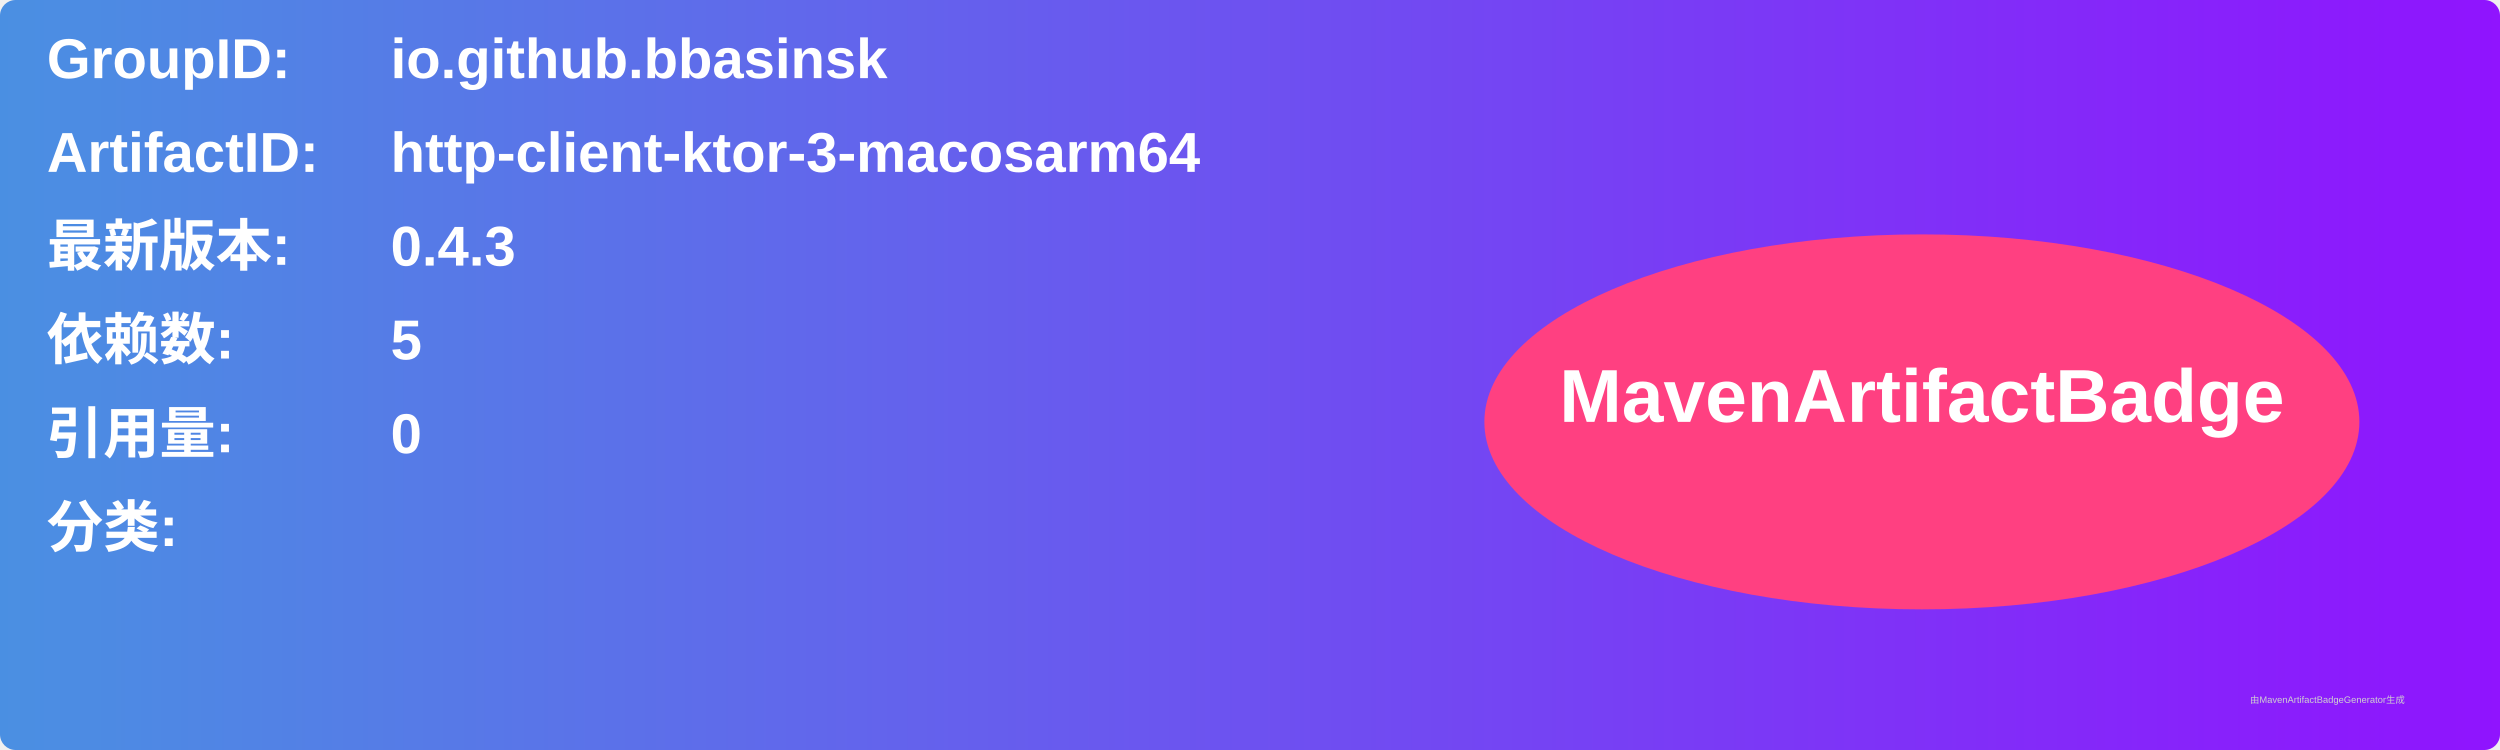
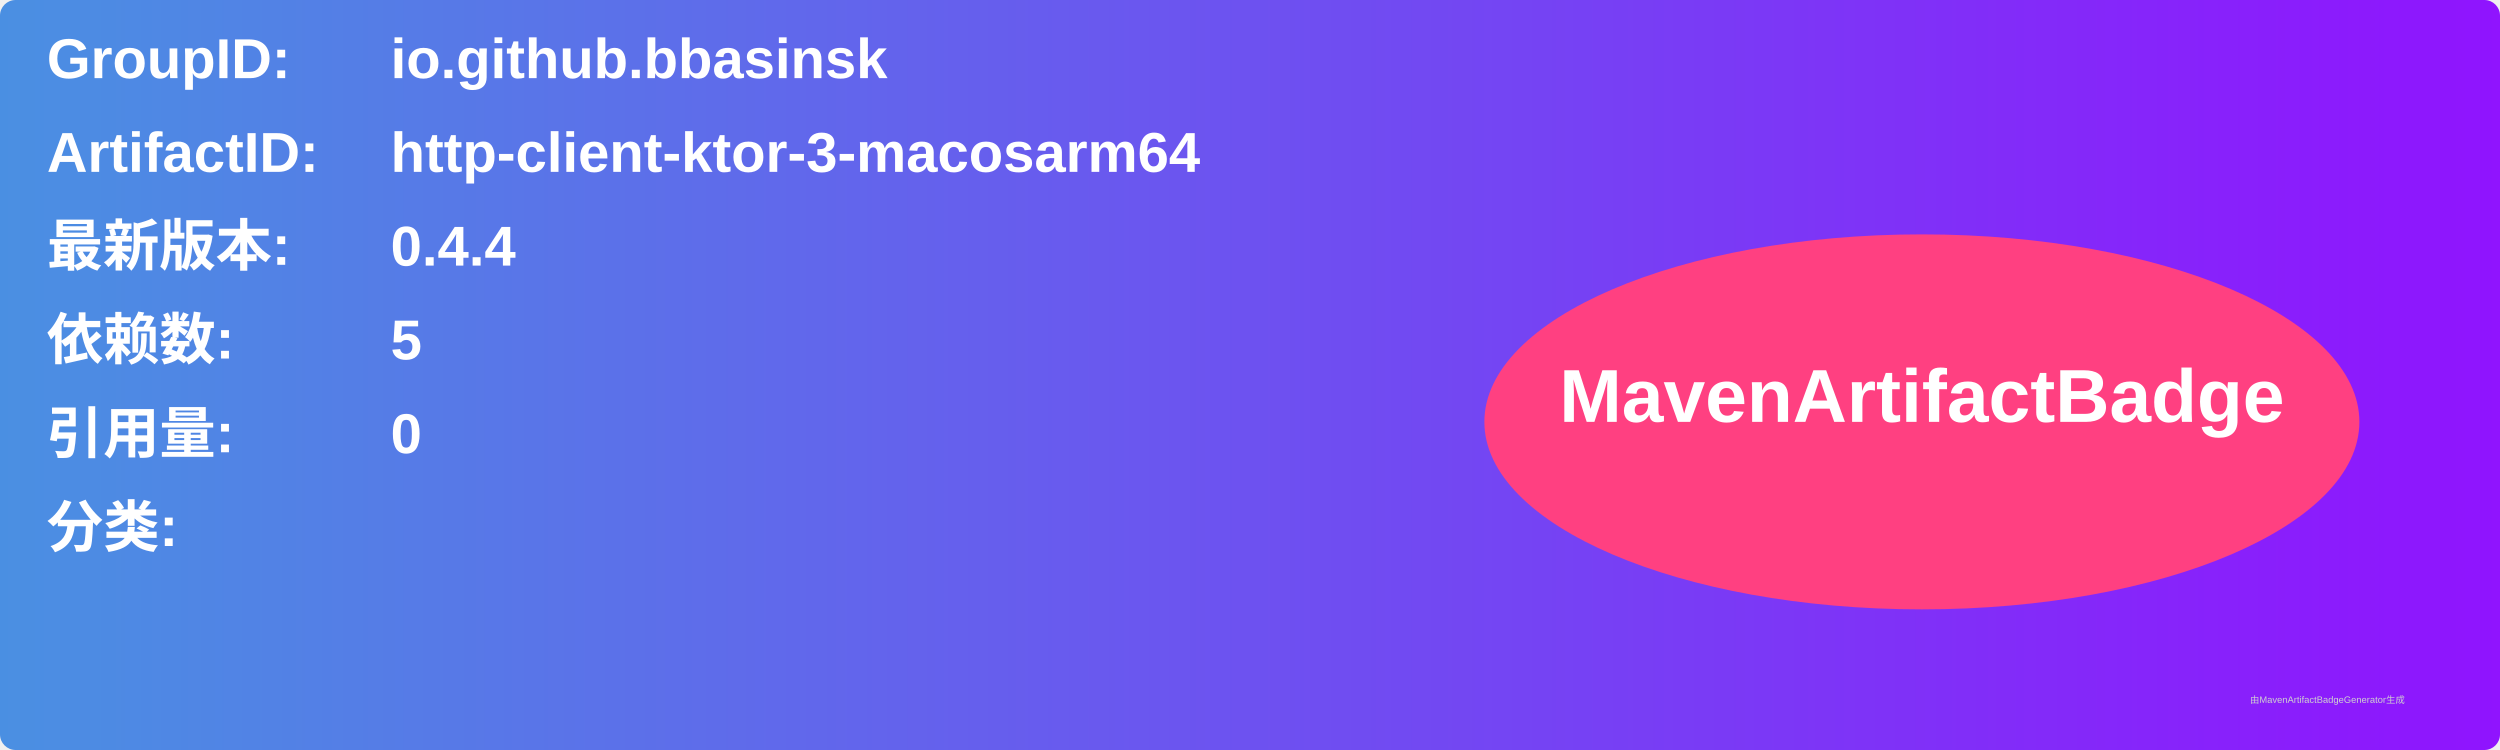
<svg xmlns="http://www.w3.org/2000/svg" width="800" height="240" viewBox="0 0 800 240">
  <linearGradient id="grad" x1="0%" y1="0%" x2="100%" y2="0%">
    <stop offset="0%" stop-color="#4a90e2" />
    <stop offset="100%" stop-color="#9013fe" />
  </linearGradient>
  <rect width="100%" height="100%" rx="5" ry="5" fill="url(#grad)" />
  <g transform="translate(15, 15)">
    <text x="0" y="10" font-family="Arial" font-size="18" fill="white" font-weight="bold" width="260">GroupID:</text>
    <text x="110" y="10" font-family="Arial" font-size="18" fill="white" font-weight="bold" width="460">io.github.bbasinsk</text>
    <text x="0" y="40" font-family="Arial" font-size="18" fill="white" font-weight="bold" width="260">ArtifactID:</text>
    <text x="110" y="40" font-family="Arial" font-size="18" fill="white" font-weight="bold" width="460">http-client-ktor-3-macosarm64</text>
    <text x="0" y="70" font-family="Arial" font-size="18" fill="white" font-weight="bold">最新版本:</text>
    <text x="110" y="70" font-family="Arial" font-size="18" fill="white" font-weight="bold">
-       <tspan font-weight="bold">0.4.3</tspan>
+       <tspan font-weight="bold">0.4.4</tspan>
    </text>
    <text x="0" y="100" font-family="Arial" font-size="18" fill="white" font-weight="bold">依赖数: </text>
    <text x="110" y="100" font-family="Arial" font-size="18" fill="white">
      <tspan font-weight="bold">5</tspan>
    </text>
    <text x="0" y="130" font-family="Arial" font-size="18" fill="white" font-weight="bold">引用量: </text>
    <text x="110" y="130" font-family="Arial" font-size="18" fill="white">
      <tspan font-weight="bold">0</tspan>
    </text>
    <text x="0" y="160" font-family="Arial" font-size="18" fill="white" font-weight="bold">分类:</text>
    <text x="10" y="190" font-family="Arial" font-size="10" fill="white">
      <tspan font-weight="bold" />
    </text>
    <ellipse cx="600" cy="120" rx="140" ry="60" fill="#ff4081" />
    <text x="600" y="120" text-anchor="middle" font-family="Arial" font-size="24" fill="white" font-weight="bold">MavenArtifactBadge</text>
  </g>
  <text x="720" y="225" font-family="Arial" font-size="3" fill="#d0d0d0">由MavenArtifactBadgeGenerator生成</text>
</svg>
